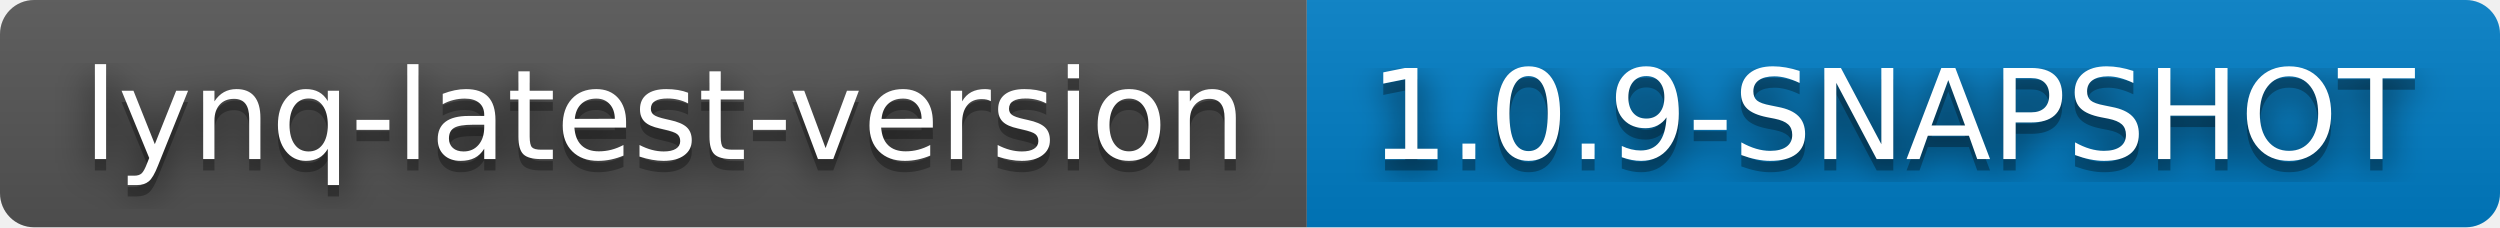
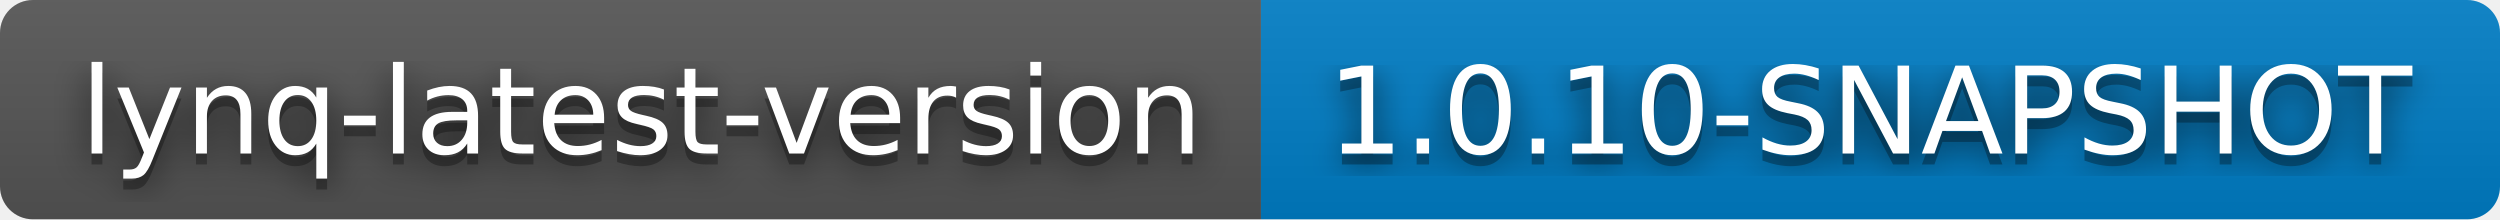
- <svg xmlns="http://www.w3.org/2000/svg" width="220" height="20" role="img" aria-label="lynq-latest-version: 1.0.9-SNAPSHOT">
+ <svg xmlns="http://www.w3.org/2000/svg" width="228" height="20" role="img" aria-label="lynq-latest-version: 1.0.10-SNAPSHOT">
  <filter id="blur">
    <feGaussianBlur stdDeviation="16" />
  </filter>
  <linearGradient id="s" x2="0" y2="100%">
    <stop offset="0" stop-color="#bbb" stop-opacity=".1" />
    <stop offset="1" stop-opacity=".1" />
  </linearGradient>
  <clipPath id="r">
-     <rect width="220" height="20" rx="3" />
+     <rect width="228" height="20" rx="3" />
  </clipPath>
  <g clip-path="url(#r)">
    <rect width="115" height="20" fill="#555" />
-     <rect x="115" width="105" height="20" fill="#007ec6" />
-     <rect width="220" height="20" fill="url(#s)" />
+     <rect x="115" width="113" height="20" fill="#007ec6" />
+     <rect width="228" height="20" fill="url(#s)" />
  </g>
  <g fill="#fff" text-anchor="middle" font-family="Verdana,Geneva,DejaVu Sans,sans-serif" text-rendering="geometricPrecision" font-size="110">
    <g transform="scale(.1)">
      <g aria-hidden="true" fill="#010101">
        <text x="585" y="150" fill-opacity=".8" filter="url(#blur)" textLength="1050">lynq-latest-version</text>
        <text x="585" y="150" fill-opacity=".3" textLength="1050">lynq-latest-version</text>
      </g>
      <text x="585" y="140" textLength="1050">lynq-latest-version</text>
    </g>
    <g transform="scale(.1)">
      <g aria-hidden="true" fill="#010101">
-         <text x="1665" y="150" fill-opacity=".8" filter="url(#blur)" textLength="950">1.0.9-SNAPSHOT</text>
-         <text x="1665" y="150" fill-opacity=".3" textLength="950">1.0.9-SNAPSHOT</text>
+         <text x="1705" y="150" fill-opacity=".8" filter="url(#blur)" textLength="1030">1.0.10-SNAPSHOT</text>
+         <text x="1705" y="150" fill-opacity=".3" textLength="1030">1.0.10-SNAPSHOT</text>
      </g>
-       <text x="1665" y="140" textLength="950">1.0.9-SNAPSHOT</text>
+       <text x="1705" y="140" textLength="1030">1.0.10-SNAPSHOT</text>
    </g>
  </g>
</svg>
